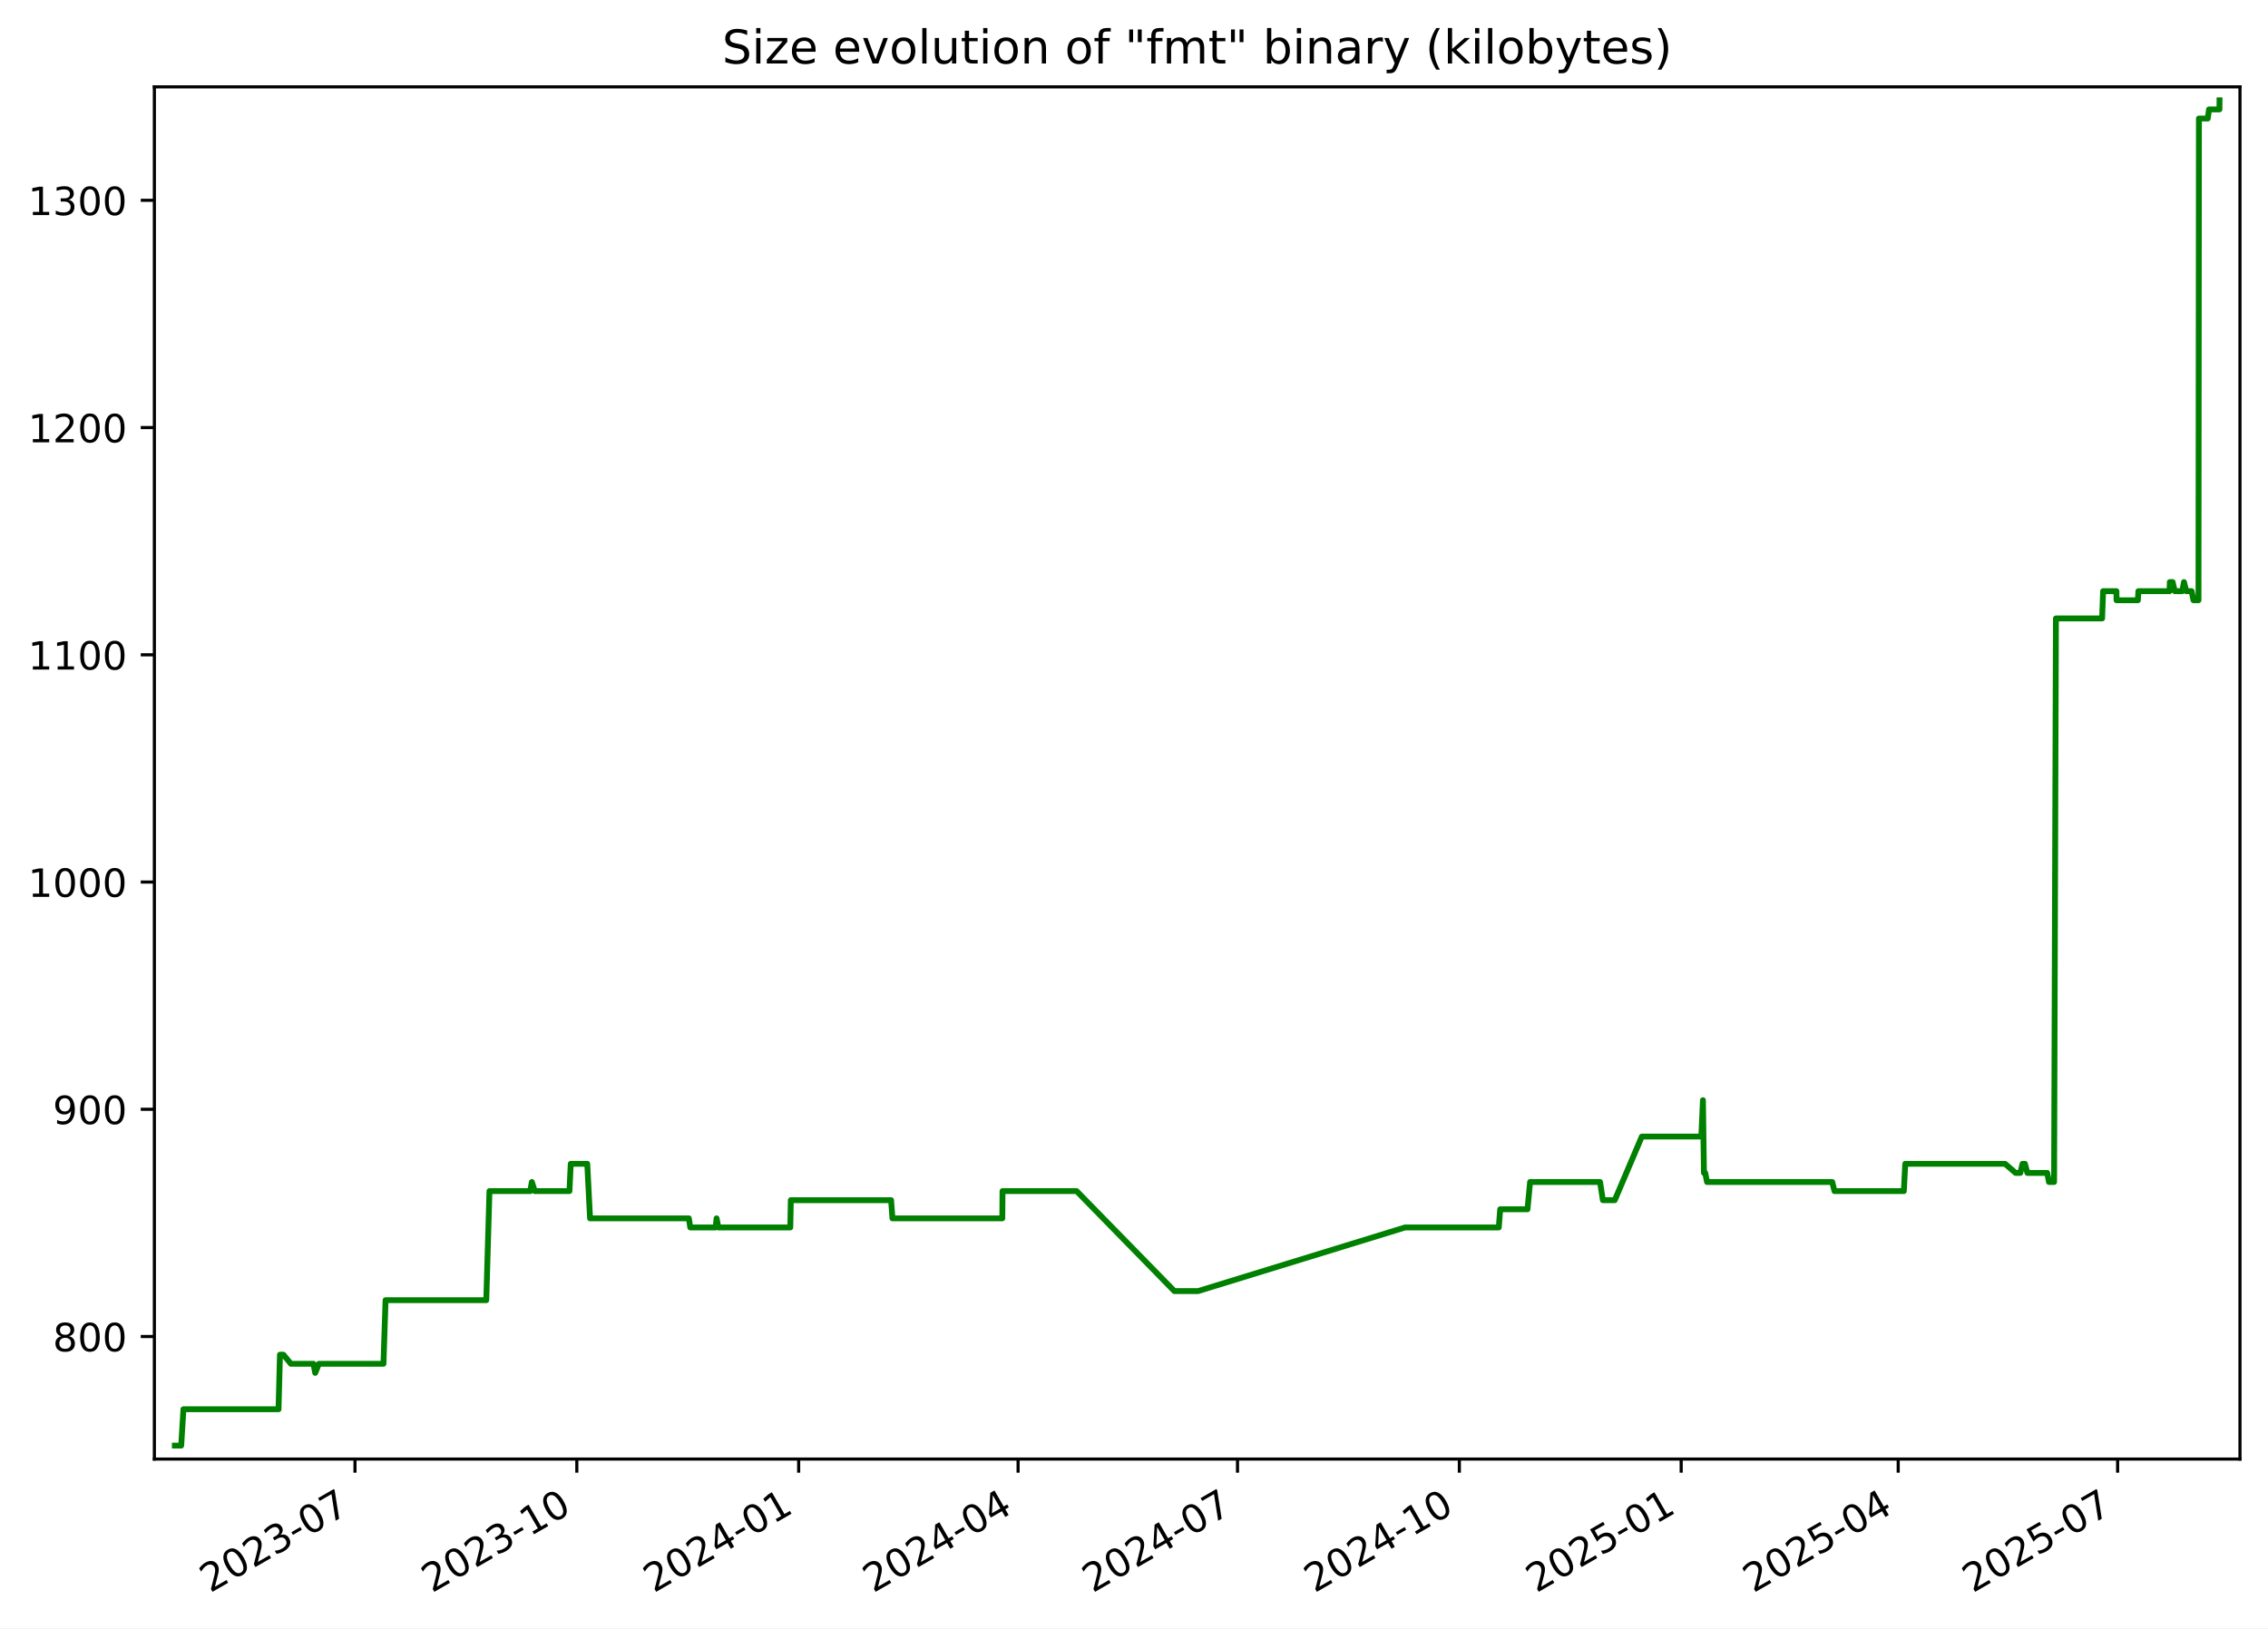
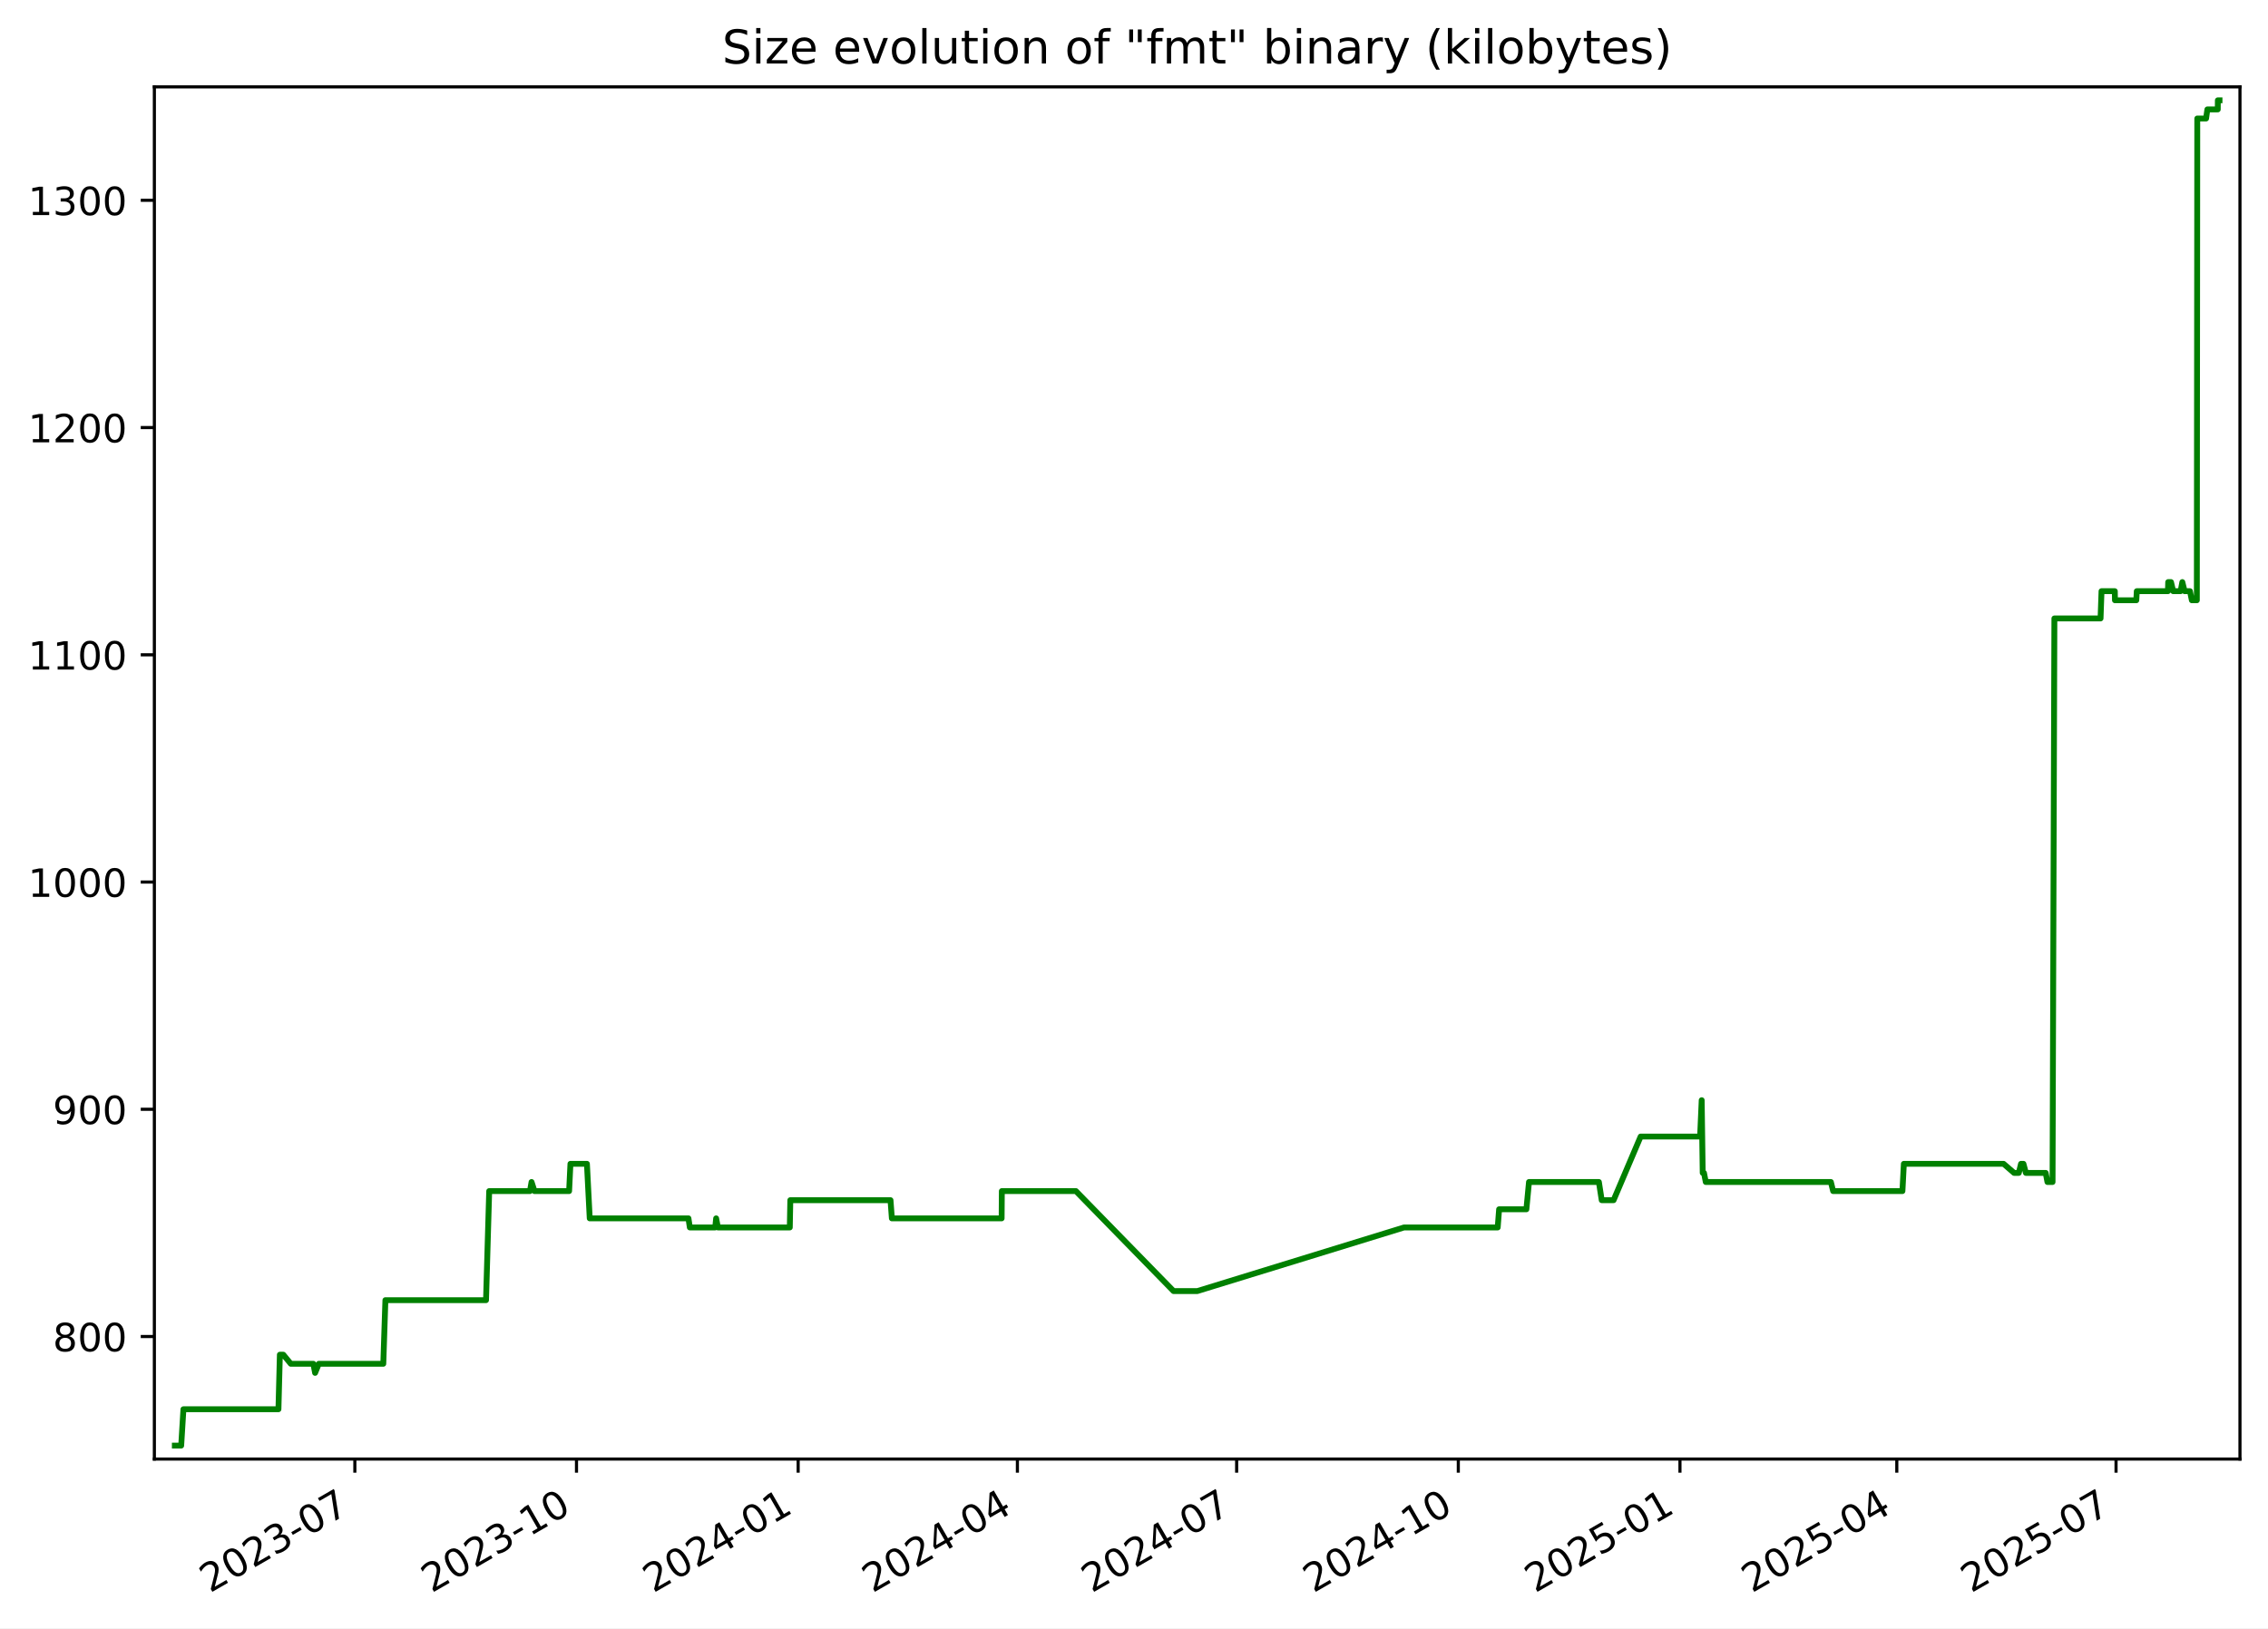
<svg xmlns="http://www.w3.org/2000/svg" xmlns:xlink="http://www.w3.org/1999/xlink" width="582.53pt" height="418.303pt" viewBox="0 0 582.53 418.303" version="1.1">
  <defs>
    <style type="text/css">*{stroke-linejoin: round; stroke-linecap: butt}</style>
  </defs>
  <g id="figure_1">
    <g id="patch_1">
      <path d="M -0 418.303  L 582.53 418.303  L 582.53 0  L -0 0  z " style="fill: #ffffff" />
    </g>
    <g id="axes_1">
      <g id="patch_2">
        <path d="M 39.65 374.83  L 575.33 374.83  L 575.33 22.318  L 39.65 22.318  z " style="fill: #ffffff" />
      </g>
      <g id="matplotlib.axis_1">
        <g id="xtick_1">
          <g id="line2d_1">
            <defs>
-               <path id="m2d24fadc14" d="M 0 0  L 0 3.5  " style="stroke: #000000; stroke-width: 0.8" />
+               <path id="m87846bd5c3" d="M 0 0  L 0 3.5  " style="stroke: #000000; stroke-width: 0.8" />
            </defs>
            <g>
-               <use xlink:href="#m2d24fadc14" x="91.178" y="374.83" style="stroke: #000000; stroke-width: 0.8" />
+               <use xlink:href="#m87846bd5c3" x="91.141" y="374.83" style="stroke: #000000; stroke-width: 0.8" />
            </g>
          </g>
          <g id="text_1">
-             <g transform="translate(53.95345 409.302) rotate(-30) scale(0.1 -0.1)">
+             <g transform="translate(53.91574 409.302) rotate(-30) scale(0.1 -0.1)">
              <defs>
                <path id="DejaVuSans-32" d="M 1228 531  L 3431 531  L 3431 0  L 469 0  L 469 531  Q 828 903 1448 1529  Q 2069 2156 2228 2338  Q 2531 2678 2651 2914  Q 2772 3150 2772 3378  Q 2772 3750 2511 3984  Q 2250 4219 1831 4219  Q 1534 4219 1204 4116  Q 875 4013 500 3803  L 500 4441  Q 881 4594 1212 4672  Q 1544 4750 1819 4750  Q 2544 4750 2975 4387  Q 3406 4025 3406 3419  Q 3406 3131 3298 2873  Q 3191 2616 2906 2266  Q 2828 2175 2409 1742  Q 1991 1309 1228 531  z " transform="scale(0.015625)" />
                <path id="DejaVuSans-30" d="M 2034 4250  Q 1547 4250 1301 3770  Q 1056 3291 1056 2328  Q 1056 1369 1301 889  Q 1547 409 2034 409  Q 2525 409 2770 889  Q 3016 1369 3016 2328  Q 3016 3291 2770 3770  Q 2525 4250 2034 4250  z M 2034 4750  Q 2819 4750 3233 4129  Q 3647 3509 3647 2328  Q 3647 1150 3233 529  Q 2819 -91 2034 -91  Q 1250 -91 836 529  Q 422 1150 422 2328  Q 422 3509 836 4129  Q 1250 4750 2034 4750  z " transform="scale(0.015625)" />
                <path id="DejaVuSans-33" d="M 2597 2516  Q 3050 2419 3304 2112  Q 3559 1806 3559 1356  Q 3559 666 3084 287  Q 2609 -91 1734 -91  Q 1441 -91 1130 -33  Q 819 25 488 141  L 488 750  Q 750 597 1062 519  Q 1375 441 1716 441  Q 2309 441 2620 675  Q 2931 909 2931 1356  Q 2931 1769 2642 2001  Q 2353 2234 1838 2234  L 1294 2234  L 1294 2753  L 1863 2753  Q 2328 2753 2575 2939  Q 2822 3125 2822 3475  Q 2822 3834 2567 4026  Q 2313 4219 1838 4219  Q 1578 4219 1281 4162  Q 984 4106 628 3988  L 628 4550  Q 988 4650 1302 4700  Q 1616 4750 1894 4750  Q 2613 4750 3031 4423  Q 3450 4097 3450 3541  Q 3450 3153 3228 2886  Q 3006 2619 2597 2516  z " transform="scale(0.015625)" />
                <path id="DejaVuSans-2d" d="M 313 2009  L 1997 2009  L 1997 1497  L 313 1497  L 313 2009  z " transform="scale(0.015625)" />
                <path id="DejaVuSans-37" d="M 525 4666  L 3525 4666  L 3525 4397  L 1831 0  L 1172 0  L 2766 4134  L 525 4134  L 525 4666  z " transform="scale(0.015625)" />
              </defs>
              <use xlink:href="#DejaVuSans-32" />
              <use xlink:href="#DejaVuSans-30" x="63.623" />
              <use xlink:href="#DejaVuSans-32" x="127.246" />
              <use xlink:href="#DejaVuSans-33" x="190.869" />
              <use xlink:href="#DejaVuSans-2d" x="254.492" />
              <use xlink:href="#DejaVuSans-30" x="290.576" />
              <use xlink:href="#DejaVuSans-37" x="354.199" />
            </g>
          </g>
        </g>
        <g id="xtick_2">
          <g id="line2d_2">
            <g>
-               <use xlink:href="#m2d24fadc14" x="148.156" y="374.83" style="stroke: #000000; stroke-width: 0.8" />
+               <use xlink:href="#m87846bd5c3" x="148.072" y="374.83" style="stroke: #000000; stroke-width: 0.8" />
            </g>
          </g>
          <g id="text_2">
-             <g transform="translate(110.9316 409.302) rotate(-30) scale(0.1 -0.1)">
+             <g transform="translate(110.8474 409.302) rotate(-30) scale(0.1 -0.1)">
              <defs>
                <path id="DejaVuSans-31" d="M 794 531  L 1825 531  L 1825 4091  L 703 3866  L 703 4441  L 1819 4666  L 2450 4666  L 2450 531  L 3481 531  L 3481 0  L 794 0  L 794 531  z " transform="scale(0.015625)" />
              </defs>
              <use xlink:href="#DejaVuSans-32" />
              <use xlink:href="#DejaVuSans-30" x="63.623" />
              <use xlink:href="#DejaVuSans-32" x="127.246" />
              <use xlink:href="#DejaVuSans-33" x="190.869" />
              <use xlink:href="#DejaVuSans-2d" x="254.492" />
              <use xlink:href="#DejaVuSans-31" x="290.576" />
              <use xlink:href="#DejaVuSans-30" x="354.199" />
            </g>
          </g>
        </g>
        <g id="xtick_3">
          <g id="line2d_3">
            <g>
-               <use xlink:href="#m2d24fadc14" x="205.135" y="374.83" style="stroke: #000000; stroke-width: 0.8" />
+               <use xlink:href="#m87846bd5c3" x="205.004" y="374.83" style="stroke: #000000; stroke-width: 0.8" />
            </g>
          </g>
          <g id="text_3">
-             <g transform="translate(167.9097 409.302) rotate(-30) scale(0.1 -0.1)">
+             <g transform="translate(167.7791 409.302) rotate(-30) scale(0.1 -0.1)">
              <defs>
                <path id="DejaVuSans-34" d="M 2419 4116  L 825 1625  L 2419 1625  L 2419 4116  z M 2253 4666  L 3047 4666  L 3047 1625  L 3713 1625  L 3713 1100  L 3047 1100  L 3047 0  L 2419 0  L 2419 1100  L 313 1100  L 313 1709  L 2253 4666  z " transform="scale(0.015625)" />
              </defs>
              <use xlink:href="#DejaVuSans-32" />
              <use xlink:href="#DejaVuSans-30" x="63.623" />
              <use xlink:href="#DejaVuSans-32" x="127.246" />
              <use xlink:href="#DejaVuSans-34" x="190.869" />
              <use xlink:href="#DejaVuSans-2d" x="254.492" />
              <use xlink:href="#DejaVuSans-30" x="290.576" />
              <use xlink:href="#DejaVuSans-31" x="354.199" />
            </g>
          </g>
        </g>
        <g id="xtick_4">
          <g id="line2d_4">
            <g>
-               <use xlink:href="#m2d24fadc14" x="261.493" y="374.83" style="stroke: #000000; stroke-width: 0.8" />
+               <use xlink:href="#m87846bd5c3" x="261.317" y="374.83" style="stroke: #000000; stroke-width: 0.8" />
            </g>
          </g>
          <g id="text_4">
-             <g transform="translate(224.2685 409.302) rotate(-30) scale(0.1 -0.1)">
+             <g transform="translate(224.092 409.302) rotate(-30) scale(0.1 -0.1)">
              <use xlink:href="#DejaVuSans-32" />
              <use xlink:href="#DejaVuSans-30" x="63.623" />
              <use xlink:href="#DejaVuSans-32" x="127.246" />
              <use xlink:href="#DejaVuSans-34" x="190.869" />
              <use xlink:href="#DejaVuSans-2d" x="254.492" />
              <use xlink:href="#DejaVuSans-30" x="290.576" />
              <use xlink:href="#DejaVuSans-34" x="354.199" />
            </g>
          </g>
        </g>
        <g id="xtick_5">
          <g id="line2d_5">
            <g>
-               <use xlink:href="#m2d24fadc14" x="317.852" y="374.83" style="stroke: #000000; stroke-width: 0.8" />
+               <use xlink:href="#m87846bd5c3" x="317.63" y="374.83" style="stroke: #000000; stroke-width: 0.8" />
            </g>
          </g>
          <g id="text_5">
-             <g transform="translate(280.6273 409.302) rotate(-30) scale(0.1 -0.1)">
+             <g transform="translate(280.4049 409.302) rotate(-30) scale(0.1 -0.1)">
              <use xlink:href="#DejaVuSans-32" />
              <use xlink:href="#DejaVuSans-30" x="63.623" />
              <use xlink:href="#DejaVuSans-32" x="127.246" />
              <use xlink:href="#DejaVuSans-34" x="190.869" />
              <use xlink:href="#DejaVuSans-2d" x="254.492" />
              <use xlink:href="#DejaVuSans-30" x="290.576" />
              <use xlink:href="#DejaVuSans-37" x="354.199" />
            </g>
          </g>
        </g>
        <g id="xtick_6">
          <g id="line2d_6">
            <g>
-               <use xlink:href="#m2d24fadc14" x="374.83" y="374.83" style="stroke: #000000; stroke-width: 0.8" />
+               <use xlink:href="#m87846bd5c3" x="374.561" y="374.83" style="stroke: #000000; stroke-width: 0.8" />
            </g>
          </g>
          <g id="text_6">
-             <g transform="translate(337.6054 409.302) rotate(-30) scale(0.1 -0.1)">
+             <g transform="translate(337.3366 409.302) rotate(-30) scale(0.1 -0.1)">
              <use xlink:href="#DejaVuSans-32" />
              <use xlink:href="#DejaVuSans-30" x="63.623" />
              <use xlink:href="#DejaVuSans-32" x="127.246" />
              <use xlink:href="#DejaVuSans-34" x="190.869" />
              <use xlink:href="#DejaVuSans-2d" x="254.492" />
              <use xlink:href="#DejaVuSans-31" x="290.576" />
              <use xlink:href="#DejaVuSans-30" x="354.199" />
            </g>
          </g>
        </g>
        <g id="xtick_7">
          <g id="line2d_7">
            <g>
-               <use xlink:href="#m2d24fadc14" x="431.808" y="374.83" style="stroke: #000000; stroke-width: 0.8" />
+               <use xlink:href="#m87846bd5c3" x="431.493" y="374.83" style="stroke: #000000; stroke-width: 0.8" />
            </g>
          </g>
          <g id="text_7">
-             <g transform="translate(394.5836 409.302) rotate(-30) scale(0.1 -0.1)">
+             <g transform="translate(394.2683 409.302) rotate(-30) scale(0.1 -0.1)">
              <defs>
                <path id="DejaVuSans-35" d="M 691 4666  L 3169 4666  L 3169 4134  L 1269 4134  L 1269 2991  Q 1406 3038 1543 3061  Q 1681 3084 1819 3084  Q 2600 3084 3056 2656  Q 3513 2228 3513 1497  Q 3513 744 3044 326  Q 2575 -91 1722 -91  Q 1428 -91 1123 -41  Q 819 9 494 109  L 494 744  Q 775 591 1075 516  Q 1375 441 1709 441  Q 2250 441 2565 725  Q 2881 1009 2881 1497  Q 2881 1984 2565 2268  Q 2250 2553 1709 2553  Q 1456 2553 1204 2497  Q 953 2441 691 2322  L 691 4666  z " transform="scale(0.015625)" />
              </defs>
              <use xlink:href="#DejaVuSans-32" />
              <use xlink:href="#DejaVuSans-30" x="63.623" />
              <use xlink:href="#DejaVuSans-32" x="127.246" />
              <use xlink:href="#DejaVuSans-35" x="190.869" />
              <use xlink:href="#DejaVuSans-2d" x="254.492" />
              <use xlink:href="#DejaVuSans-30" x="290.576" />
              <use xlink:href="#DejaVuSans-31" x="354.199" />
            </g>
          </g>
        </g>
        <g id="xtick_8">
          <g id="line2d_8">
            <g>
-               <use xlink:href="#m2d24fadc14" x="487.548" y="374.83" style="stroke: #000000; stroke-width: 0.8" />
+               <use xlink:href="#m87846bd5c3" x="487.187" y="374.83" style="stroke: #000000; stroke-width: 0.8" />
            </g>
          </g>
          <g id="text_8">
-             <g transform="translate(450.323 409.302) rotate(-30) scale(0.1 -0.1)">
+             <g transform="translate(449.9623 409.302) rotate(-30) scale(0.1 -0.1)">
              <use xlink:href="#DejaVuSans-32" />
              <use xlink:href="#DejaVuSans-30" x="63.623" />
              <use xlink:href="#DejaVuSans-32" x="127.246" />
              <use xlink:href="#DejaVuSans-35" x="190.869" />
              <use xlink:href="#DejaVuSans-2d" x="254.492" />
              <use xlink:href="#DejaVuSans-30" x="290.576" />
              <use xlink:href="#DejaVuSans-34" x="354.199" />
            </g>
          </g>
        </g>
        <g id="xtick_9">
          <g id="line2d_9">
            <g>
-               <use xlink:href="#m2d24fadc14" x="543.907" y="374.83" style="stroke: #000000; stroke-width: 0.8" />
+               <use xlink:href="#m87846bd5c3" x="543.5" y="374.83" style="stroke: #000000; stroke-width: 0.8" />
            </g>
          </g>
          <g id="text_9">
-             <g transform="translate(506.6818 409.302) rotate(-30) scale(0.1 -0.1)">
+             <g transform="translate(506.2752 409.302) rotate(-30) scale(0.1 -0.1)">
              <use xlink:href="#DejaVuSans-32" />
              <use xlink:href="#DejaVuSans-30" x="63.623" />
              <use xlink:href="#DejaVuSans-32" x="127.246" />
              <use xlink:href="#DejaVuSans-35" x="190.869" />
              <use xlink:href="#DejaVuSans-2d" x="254.492" />
              <use xlink:href="#DejaVuSans-30" x="290.576" />
              <use xlink:href="#DejaVuSans-37" x="354.199" />
            </g>
          </g>
        </g>
      </g>
      <g id="matplotlib.axis_2">
        <g id="ytick_1">
          <g id="line2d_10">
            <defs>
-               <path id="mc7fccb6478" d="M 0 0  L -3.5 0  " style="stroke: #000000; stroke-width: 0.8" />
+               <path id="m58df03c557" d="M 0 0  L -3.5 0  " style="stroke: #000000; stroke-width: 0.8" />
            </defs>
            <g>
-               <use xlink:href="#mc7fccb6478" x="39.65" y="343.353" style="stroke: #000000; stroke-width: 0.8" />
+               <use xlink:href="#m58df03c557" x="39.65" y="343.353" style="stroke: #000000; stroke-width: 0.8" />
            </g>
          </g>
          <g id="text_10">
            <g transform="translate(13.5625 347.1517) scale(0.1 -0.1)">
              <defs>
                <path id="DejaVuSans-38" d="M 2034 2216  Q 1584 2216 1326 1975  Q 1069 1734 1069 1313  Q 1069 891 1326 650  Q 1584 409 2034 409  Q 2484 409 2743 651  Q 3003 894 3003 1313  Q 3003 1734 2745 1975  Q 2488 2216 2034 2216  z M 1403 2484  Q 997 2584 770 2862  Q 544 3141 544 3541  Q 544 4100 942 4425  Q 1341 4750 2034 4750  Q 2731 4750 3128 4425  Q 3525 4100 3525 3541  Q 3525 3141 3298 2862  Q 3072 2584 2669 2484  Q 3125 2378 3379 2068  Q 3634 1759 3634 1313  Q 3634 634 3220 271  Q 2806 -91 2034 -91  Q 1263 -91 848 271  Q 434 634 434 1313  Q 434 1759 690 2068  Q 947 2378 1403 2484  z M 1172 3481  Q 1172 3119 1398 2916  Q 1625 2713 2034 2713  Q 2441 2713 2670 2916  Q 2900 3119 2900 3481  Q 2900 3844 2670 4047  Q 2441 4250 2034 4250  Q 1625 4250 1398 4047  Q 1172 3844 1172 3481  z " transform="scale(0.015625)" />
              </defs>
              <use xlink:href="#DejaVuSans-38" />
              <use xlink:href="#DejaVuSans-30" x="63.623" />
              <use xlink:href="#DejaVuSans-30" x="127.246" />
            </g>
          </g>
        </g>
        <g id="ytick_2">
          <g id="line2d_11">
            <g>
-               <use xlink:href="#mc7fccb6478" x="39.65" y="284.974" style="stroke: #000000; stroke-width: 0.8" />
+               <use xlink:href="#m58df03c557" x="39.65" y="284.974" style="stroke: #000000; stroke-width: 0.8" />
            </g>
          </g>
          <g id="text_11">
            <g transform="translate(13.5625 288.7733) scale(0.1 -0.1)">
              <defs>
                <path id="DejaVuSans-39" d="M 703 97  L 703 672  Q 941 559 1184 500  Q 1428 441 1663 441  Q 2288 441 2617 861  Q 2947 1281 2994 2138  Q 2813 1869 2534 1725  Q 2256 1581 1919 1581  Q 1219 1581 811 2004  Q 403 2428 403 3163  Q 403 3881 828 4315  Q 1253 4750 1959 4750  Q 2769 4750 3195 4129  Q 3622 3509 3622 2328  Q 3622 1225 3098 567  Q 2575 -91 1691 -91  Q 1453 -91 1209 -44  Q 966 3 703 97  z M 1959 2075  Q 2384 2075 2632 2365  Q 2881 2656 2881 3163  Q 2881 3666 2632 3958  Q 2384 4250 1959 4250  Q 1534 4250 1286 3958  Q 1038 3666 1038 3163  Q 1038 2656 1286 2365  Q 1534 2075 1959 2075  z " transform="scale(0.015625)" />
              </defs>
              <use xlink:href="#DejaVuSans-39" />
              <use xlink:href="#DejaVuSans-30" x="63.623" />
              <use xlink:href="#DejaVuSans-30" x="127.246" />
            </g>
          </g>
        </g>
        <g id="ytick_3">
          <g id="line2d_12">
            <g>
-               <use xlink:href="#mc7fccb6478" x="39.65" y="226.596" style="stroke: #000000; stroke-width: 0.8" />
+               <use xlink:href="#m58df03c557" x="39.65" y="226.596" style="stroke: #000000; stroke-width: 0.8" />
            </g>
          </g>
          <g id="text_12">
            <g transform="translate(7.2 230.395) scale(0.1 -0.1)">
              <use xlink:href="#DejaVuSans-31" />
              <use xlink:href="#DejaVuSans-30" x="63.623" />
              <use xlink:href="#DejaVuSans-30" x="127.246" />
              <use xlink:href="#DejaVuSans-30" x="190.869" />
            </g>
          </g>
        </g>
        <g id="ytick_4">
          <g id="line2d_13">
            <g>
-               <use xlink:href="#mc7fccb6478" x="39.65" y="168.217" style="stroke: #000000; stroke-width: 0.8" />
+               <use xlink:href="#m58df03c557" x="39.65" y="168.217" style="stroke: #000000; stroke-width: 0.8" />
            </g>
          </g>
          <g id="text_13">
            <g transform="translate(7.2 172.0166) scale(0.1 -0.1)">
              <use xlink:href="#DejaVuSans-31" />
              <use xlink:href="#DejaVuSans-31" x="63.623" />
              <use xlink:href="#DejaVuSans-30" x="127.246" />
              <use xlink:href="#DejaVuSans-30" x="190.869" />
            </g>
          </g>
        </g>
        <g id="ytick_5">
          <g id="line2d_14">
            <g>
-               <use xlink:href="#mc7fccb6478" x="39.65" y="109.839" style="stroke: #000000; stroke-width: 0.8" />
+               <use xlink:href="#m58df03c557" x="39.65" y="109.839" style="stroke: #000000; stroke-width: 0.8" />
            </g>
          </g>
          <g id="text_14">
            <g transform="translate(7.2 113.6382) scale(0.1 -0.1)">
              <use xlink:href="#DejaVuSans-31" />
              <use xlink:href="#DejaVuSans-32" x="63.623" />
              <use xlink:href="#DejaVuSans-30" x="127.246" />
              <use xlink:href="#DejaVuSans-30" x="190.869" />
            </g>
          </g>
        </g>
        <g id="ytick_6">
          <g id="line2d_15">
            <g>
-               <use xlink:href="#mc7fccb6478" x="39.65" y="51.461" style="stroke: #000000; stroke-width: 0.8" />
+               <use xlink:href="#m58df03c557" x="39.65" y="51.461" style="stroke: #000000; stroke-width: 0.8" />
            </g>
          </g>
          <g id="text_15">
            <g transform="translate(7.2 55.25983) scale(0.1 -0.1)">
              <use xlink:href="#DejaVuSans-31" />
              <use xlink:href="#DejaVuSans-33" x="63.623" />
              <use xlink:href="#DejaVuSans-30" x="127.246" />
              <use xlink:href="#DejaVuSans-30" x="190.869" />
            </g>
          </g>
        </g>
      </g>
      <g id="line2d_16">
-         <path d="M 44.902 371.374  L 46.541 371.374  L 47.115 362.034  L 71.541 362.034  L 71.904 348.023  L 72.789 348.023  L 74.719 350.358  L 80.515 350.358  L 80.961 352.693  L 81.915 350.358  L 98.492 350.358  L 99.032 334.012  L 124.9 334.012  L 125.715 305.99  L 136.195 305.99  L 136.601 303.655  L 137.358 305.99  L 146.259 305.99  L 146.597 298.985  L 150.838 298.985  L 151.556 312.996  L 176.936 312.996  L 177.29 315.331  L 183.813 315.331  L 184.053 312.996  L 184.503 315.331  L 202.985 315.331  L 203.119 308.325  L 228.877 308.325  L 229.224 312.996  L 257.44 312.996  L 257.492 305.99  L 276.531 305.99  L 301.633 331.677  L 307.74 331.677  L 360.886 315.331  L 384.96 315.331  L 385.321 310.661  L 392.332 310.661  L 393.001 303.655  L 410.969 303.655  L 411.696 308.325  L 414.745 308.325  L 421.702 291.98  L 436.983 291.98  L 437.396 282.639  L 437.656 301.32  L 437.985 301.32  L 438.442 303.655  L 470.601 303.655  L 471.184 305.99  L 488.996 305.99  L 489.361 298.985  L 514.998 298.985  L 517.704 301.32  L 518.911 301.32  L 519.48 298.985  L 520.101 298.985  L 520.728 301.32  L 525.825 301.32  L 526.273 303.655  L 527.588 303.655  L 528.058 158.877  L 539.925 158.877  L 540.174 151.871  L 543.595 151.871  L 543.626 154.207  L 549.116 154.207  L 549.24 151.871  L 557.253 151.871  L 557.312 149.536  L 558.035 149.536  L 558.59 151.871  L 560.509 151.871  L 560.947 149.536  L 561.532 151.871  L 562.911 151.871  L 563.391 154.207  L 564.677 154.207  L 564.788 30.444  L 567.056 30.444  L 567.382 28.109  L 570.058 28.109  L 570.078 25.774  L 570.078 25.774  " clip-path="url(#pcaa2390d73)" style="fill: none; stroke: #008000; stroke-width: 1.5; stroke-linecap: square" />
+         <path d="M 44.902 371.374  L 46.54 371.374  L 47.113 362.034  L 71.519 362.034  L 71.882 348.023  L 72.766 348.023  L 74.695 350.358  L 80.486 350.358  L 80.932 352.693  L 81.885 350.358  L 98.449 350.358  L 98.987 334.012  L 124.834 334.012  L 125.649 305.99  L 136.121 305.99  L 136.526 303.655  L 137.282 305.99  L 146.176 305.99  L 146.514 298.985  L 150.752 298.985  L 151.47 312.996  L 176.828 312.996  L 177.182 315.331  L 183.7 315.331  L 183.939 312.996  L 184.39 315.331  L 202.857 315.331  L 202.99 308.325  L 228.727 308.325  L 229.074 312.996  L 257.267 312.996  L 257.319 305.99  L 276.343 305.99  L 301.424 331.677  L 307.526 331.677  L 360.629 315.331  L 384.683 315.331  L 385.043 310.661  L 392.048 310.661  L 392.718 303.655  L 410.671 303.655  L 411.397 308.325  L 414.444 308.325  L 421.395 291.98  L 436.664 291.98  L 437.076 282.639  L 437.336 301.32  L 437.665 301.32  L 438.121 303.655  L 470.255 303.655  L 470.837 305.99  L 488.635 305.99  L 488.999 298.985  L 514.615 298.985  L 517.319 301.32  L 518.525 301.32  L 519.094 298.985  L 519.714 298.985  L 520.34 301.32  L 525.433 301.32  L 525.881 303.655  L 527.194 303.655  L 527.664 158.877  L 539.522 158.877  L 539.77 151.871  L 543.188 151.871  L 543.22 154.207  L 548.705 154.207  L 548.829 151.871  L 556.836 151.871  L 556.895 149.536  L 557.616 149.536  L 558.171 151.871  L 560.089 151.871  L 560.526 149.536  L 561.111 151.871  L 562.489 151.871  L 562.969 154.207  L 564.254 154.207  L 564.364 30.444  L 566.63 30.444  L 566.956 28.109  L 569.63 28.109  L 569.65 25.774  L 570.078 25.774  L 570.078 25.774  " clip-path="url(#p495219f9c2)" style="fill: none; stroke: #008000; stroke-width: 1.5; stroke-linecap: square" />
      </g>
      <g id="patch_3">
        <path d="M 39.65 374.83  L 39.65 22.318  " style="fill: none; stroke: #000000; stroke-width: 0.8; stroke-linejoin: miter; stroke-linecap: square" />
      </g>
      <g id="patch_4">
        <path d="M 575.33 374.83  L 575.33 22.318  " style="fill: none; stroke: #000000; stroke-width: 0.8; stroke-linejoin: miter; stroke-linecap: square" />
      </g>
      <g id="patch_5">
        <path d="M 39.65 374.83  L 575.33 374.83  " style="fill: none; stroke: #000000; stroke-width: 0.8; stroke-linejoin: miter; stroke-linecap: square" />
      </g>
      <g id="patch_6">
        <path d="M 39.65 22.318  L 575.33 22.318  " style="fill: none; stroke: #000000; stroke-width: 0.8; stroke-linejoin: miter; stroke-linecap: square" />
      </g>
      <g id="text_16">
        <g transform="translate(185.4856 16.31812) scale(0.12 -0.12)">
          <defs>
            <path id="DejaVuSans-53" d="M 3425 4513  L 3425 3897  Q 3066 4069 2747 4153  Q 2428 4238 2131 4238  Q 1616 4238 1336 4038  Q 1056 3838 1056 3469  Q 1056 3159 1242 3001  Q 1428 2844 1947 2747  L 2328 2669  Q 3034 2534 3370 2195  Q 3706 1856 3706 1288  Q 3706 609 3251 259  Q 2797 -91 1919 -91  Q 1588 -91 1214 -16  Q 841 59 441 206  L 441 856  Q 825 641 1194 531  Q 1563 422 1919 422  Q 2459 422 2753 634  Q 3047 847 3047 1241  Q 3047 1584 2836 1778  Q 2625 1972 2144 2069  L 1759 2144  Q 1053 2284 737 2584  Q 422 2884 422 3419  Q 422 4038 858 4394  Q 1294 4750 2059 4750  Q 2388 4750 2728 4690  Q 3069 4631 3425 4513  z " transform="scale(0.015625)" />
            <path id="DejaVuSans-69" d="M 603 3500  L 1178 3500  L 1178 0  L 603 0  L 603 3500  z M 603 4863  L 1178 4863  L 1178 4134  L 603 4134  L 603 4863  z " transform="scale(0.015625)" />
            <path id="DejaVuSans-7a" d="M 353 3500  L 3084 3500  L 3084 2975  L 922 459  L 3084 459  L 3084 0  L 275 0  L 275 525  L 2438 3041  L 353 3041  L 353 3500  z " transform="scale(0.015625)" />
            <path id="DejaVuSans-65" d="M 3597 1894  L 3597 1613  L 953 1613  Q 991 1019 1311 708  Q 1631 397 2203 397  Q 2534 397 2845 478  Q 3156 559 3463 722  L 3463 178  Q 3153 47 2828 -22  Q 2503 -91 2169 -91  Q 1331 -91 842 396  Q 353 884 353 1716  Q 353 2575 817 3079  Q 1281 3584 2069 3584  Q 2775 3584 3186 3129  Q 3597 2675 3597 1894  z M 3022 2063  Q 3016 2534 2758 2815  Q 2500 3097 2075 3097  Q 1594 3097 1305 2825  Q 1016 2553 972 2059  L 3022 2063  z " transform="scale(0.015625)" />
            <path id="DejaVuSans-20" transform="scale(0.015625)" />
            <path id="DejaVuSans-76" d="M 191 3500  L 800 3500  L 1894 563  L 2988 3500  L 3597 3500  L 2284 0  L 1503 0  L 191 3500  z " transform="scale(0.015625)" />
            <path id="DejaVuSans-6f" d="M 1959 3097  Q 1497 3097 1228 2736  Q 959 2375 959 1747  Q 959 1119 1226 758  Q 1494 397 1959 397  Q 2419 397 2687 759  Q 2956 1122 2956 1747  Q 2956 2369 2687 2733  Q 2419 3097 1959 3097  z M 1959 3584  Q 2709 3584 3137 3096  Q 3566 2609 3566 1747  Q 3566 888 3137 398  Q 2709 -91 1959 -91  Q 1206 -91 779 398  Q 353 888 353 1747  Q 353 2609 779 3096  Q 1206 3584 1959 3584  z " transform="scale(0.015625)" />
            <path id="DejaVuSans-6c" d="M 603 4863  L 1178 4863  L 1178 0  L 603 0  L 603 4863  z " transform="scale(0.015625)" />
            <path id="DejaVuSans-75" d="M 544 1381  L 544 3500  L 1119 3500  L 1119 1403  Q 1119 906 1312 657  Q 1506 409 1894 409  Q 2359 409 2629 706  Q 2900 1003 2900 1516  L 2900 3500  L 3475 3500  L 3475 0  L 2900 0  L 2900 538  Q 2691 219 2414 64  Q 2138 -91 1772 -91  Q 1169 -91 856 284  Q 544 659 544 1381  z M 1991 3584  L 1991 3584  z " transform="scale(0.015625)" />
            <path id="DejaVuSans-74" d="M 1172 4494  L 1172 3500  L 2356 3500  L 2356 3053  L 1172 3053  L 1172 1153  Q 1172 725 1289 603  Q 1406 481 1766 481  L 2356 481  L 2356 0  L 1766 0  Q 1100 0 847 248  Q 594 497 594 1153  L 594 3053  L 172 3053  L 172 3500  L 594 3500  L 594 4494  L 1172 4494  z " transform="scale(0.015625)" />
            <path id="DejaVuSans-6e" d="M 3513 2113  L 3513 0  L 2938 0  L 2938 2094  Q 2938 2591 2744 2837  Q 2550 3084 2163 3084  Q 1697 3084 1428 2787  Q 1159 2491 1159 1978  L 1159 0  L 581 0  L 581 3500  L 1159 3500  L 1159 2956  Q 1366 3272 1645 3428  Q 1925 3584 2291 3584  Q 2894 3584 3203 3211  Q 3513 2838 3513 2113  z " transform="scale(0.015625)" />
            <path id="DejaVuSans-66" d="M 2375 4863  L 2375 4384  L 1825 4384  Q 1516 4384 1395 4259  Q 1275 4134 1275 3809  L 1275 3500  L 2222 3500  L 2222 3053  L 1275 3053  L 1275 0  L 697 0  L 697 3053  L 147 3053  L 147 3500  L 697 3500  L 697 3744  Q 697 4328 969 4595  Q 1241 4863 1831 4863  L 2375 4863  z " transform="scale(0.015625)" />
            <path id="DejaVuSans-22" d="M 1147 4666  L 1147 2931  L 616 2931  L 616 4666  L 1147 4666  z M 2328 4666  L 2328 2931  L 1797 2931  L 1797 4666  L 2328 4666  z " transform="scale(0.015625)" />
            <path id="DejaVuSans-6d" d="M 3328 2828  Q 3544 3216 3844 3400  Q 4144 3584 4550 3584  Q 5097 3584 5394 3201  Q 5691 2819 5691 2113  L 5691 0  L 5113 0  L 5113 2094  Q 5113 2597 4934 2840  Q 4756 3084 4391 3084  Q 3944 3084 3684 2787  Q 3425 2491 3425 1978  L 3425 0  L 2847 0  L 2847 2094  Q 2847 2600 2669 2842  Q 2491 3084 2119 3084  Q 1678 3084 1418 2786  Q 1159 2488 1159 1978  L 1159 0  L 581 0  L 581 3500  L 1159 3500  L 1159 2956  Q 1356 3278 1631 3431  Q 1906 3584 2284 3584  Q 2666 3584 2933 3390  Q 3200 3197 3328 2828  z " transform="scale(0.015625)" />
            <path id="DejaVuSans-62" d="M 3116 1747  Q 3116 2381 2855 2742  Q 2594 3103 2138 3103  Q 1681 3103 1420 2742  Q 1159 2381 1159 1747  Q 1159 1113 1420 752  Q 1681 391 2138 391  Q 2594 391 2855 752  Q 3116 1113 3116 1747  z M 1159 2969  Q 1341 3281 1617 3432  Q 1894 3584 2278 3584  Q 2916 3584 3314 3078  Q 3713 2572 3713 1747  Q 3713 922 3314 415  Q 2916 -91 2278 -91  Q 1894 -91 1617 61  Q 1341 213 1159 525  L 1159 0  L 581 0  L 581 4863  L 1159 4863  L 1159 2969  z " transform="scale(0.015625)" />
            <path id="DejaVuSans-61" d="M 2194 1759  Q 1497 1759 1228 1600  Q 959 1441 959 1056  Q 959 750 1161 570  Q 1363 391 1709 391  Q 2188 391 2477 730  Q 2766 1069 2766 1631  L 2766 1759  L 2194 1759  z M 3341 1997  L 3341 0  L 2766 0  L 2766 531  Q 2569 213 2275 61  Q 1981 -91 1556 -91  Q 1019 -91 701 211  Q 384 513 384 1019  Q 384 1609 779 1909  Q 1175 2209 1959 2209  L 2766 2209  L 2766 2266  Q 2766 2663 2505 2880  Q 2244 3097 1772 3097  Q 1472 3097 1187 3025  Q 903 2953 641 2809  L 641 3341  Q 956 3463 1253 3523  Q 1550 3584 1831 3584  Q 2591 3584 2966 3190  Q 3341 2797 3341 1997  z " transform="scale(0.015625)" />
            <path id="DejaVuSans-72" d="M 2631 2963  Q 2534 3019 2420 3045  Q 2306 3072 2169 3072  Q 1681 3072 1420 2755  Q 1159 2438 1159 1844  L 1159 0  L 581 0  L 581 3500  L 1159 3500  L 1159 2956  Q 1341 3275 1631 3429  Q 1922 3584 2338 3584  Q 2397 3584 2469 3576  Q 2541 3569 2628 3553  L 2631 2963  z " transform="scale(0.015625)" />
            <path id="DejaVuSans-79" d="M 2059 -325  Q 1816 -950 1584 -1140  Q 1353 -1331 966 -1331  L 506 -1331  L 506 -850  L 844 -850  Q 1081 -850 1212 -737  Q 1344 -625 1503 -206  L 1606 56  L 191 3500  L 800 3500  L 1894 763  L 2988 3500  L 3597 3500  L 2059 -325  z " transform="scale(0.015625)" />
            <path id="DejaVuSans-28" d="M 1984 4856  Q 1566 4138 1362 3434  Q 1159 2731 1159 2009  Q 1159 1288 1364 580  Q 1569 -128 1984 -844  L 1484 -844  Q 1016 -109 783 600  Q 550 1309 550 2009  Q 550 2706 781 3412  Q 1013 4119 1484 4856  L 1984 4856  z " transform="scale(0.015625)" />
            <path id="DejaVuSans-6b" d="M 581 4863  L 1159 4863  L 1159 1991  L 2875 3500  L 3609 3500  L 1753 1863  L 3688 0  L 2938 0  L 1159 1709  L 1159 0  L 581 0  L 581 4863  z " transform="scale(0.015625)" />
            <path id="DejaVuSans-73" d="M 2834 3397  L 2834 2853  Q 2591 2978 2328 3040  Q 2066 3103 1784 3103  Q 1356 3103 1142 2972  Q 928 2841 928 2578  Q 928 2378 1081 2264  Q 1234 2150 1697 2047  L 1894 2003  Q 2506 1872 2764 1633  Q 3022 1394 3022 966  Q 3022 478 2636 193  Q 2250 -91 1575 -91  Q 1294 -91 989 -36  Q 684 19 347 128  L 347 722  Q 666 556 975 473  Q 1284 391 1588 391  Q 1994 391 2212 530  Q 2431 669 2431 922  Q 2431 1156 2273 1281  Q 2116 1406 1581 1522  L 1381 1569  Q 847 1681 609 1914  Q 372 2147 372 2553  Q 372 3047 722 3315  Q 1072 3584 1716 3584  Q 2034 3584 2315 3537  Q 2597 3491 2834 3397  z " transform="scale(0.015625)" />
            <path id="DejaVuSans-29" d="M 513 4856  L 1013 4856  Q 1481 4119 1714 3412  Q 1947 2706 1947 2009  Q 1947 1309 1714 600  Q 1481 -109 1013 -844  L 513 -844  Q 928 -128 1133 580  Q 1338 1288 1338 2009  Q 1338 2731 1133 3434  Q 928 4138 513 4856  z " transform="scale(0.015625)" />
          </defs>
          <use xlink:href="#DejaVuSans-53" />
          <use xlink:href="#DejaVuSans-69" x="63.477" />
          <use xlink:href="#DejaVuSans-7a" x="91.26" />
          <use xlink:href="#DejaVuSans-65" x="143.75" />
          <use xlink:href="#DejaVuSans-20" x="205.273" />
          <use xlink:href="#DejaVuSans-65" x="237.061" />
          <use xlink:href="#DejaVuSans-76" x="298.584" />
          <use xlink:href="#DejaVuSans-6f" x="357.764" />
          <use xlink:href="#DejaVuSans-6c" x="418.945" />
          <use xlink:href="#DejaVuSans-75" x="446.729" />
          <use xlink:href="#DejaVuSans-74" x="510.107" />
          <use xlink:href="#DejaVuSans-69" x="549.316" />
          <use xlink:href="#DejaVuSans-6f" x="577.1" />
          <use xlink:href="#DejaVuSans-6e" x="638.281" />
          <use xlink:href="#DejaVuSans-20" x="701.66" />
          <use xlink:href="#DejaVuSans-6f" x="733.447" />
          <use xlink:href="#DejaVuSans-66" x="794.629" />
          <use xlink:href="#DejaVuSans-20" x="829.834" />
          <use xlink:href="#DejaVuSans-22" x="861.621" />
          <use xlink:href="#DejaVuSans-66" x="907.617" />
          <use xlink:href="#DejaVuSans-6d" x="942.822" />
          <use xlink:href="#DejaVuSans-74" x="1040.234" />
          <use xlink:href="#DejaVuSans-22" x="1079.443" />
          <use xlink:href="#DejaVuSans-20" x="1125.439" />
          <use xlink:href="#DejaVuSans-62" x="1157.227" />
          <use xlink:href="#DejaVuSans-69" x="1220.703" />
          <use xlink:href="#DejaVuSans-6e" x="1248.486" />
          <use xlink:href="#DejaVuSans-61" x="1311.865" />
          <use xlink:href="#DejaVuSans-72" x="1373.145" />
          <use xlink:href="#DejaVuSans-79" x="1414.258" />
          <use xlink:href="#DejaVuSans-20" x="1473.438" />
          <use xlink:href="#DejaVuSans-28" x="1505.225" />
          <use xlink:href="#DejaVuSans-6b" x="1544.238" />
          <use xlink:href="#DejaVuSans-69" x="1602.148" />
          <use xlink:href="#DejaVuSans-6c" x="1629.932" />
          <use xlink:href="#DejaVuSans-6f" x="1657.715" />
          <use xlink:href="#DejaVuSans-62" x="1718.896" />
          <use xlink:href="#DejaVuSans-79" x="1782.373" />
          <use xlink:href="#DejaVuSans-74" x="1841.553" />
          <use xlink:href="#DejaVuSans-65" x="1880.762" />
          <use xlink:href="#DejaVuSans-73" x="1942.285" />
          <use xlink:href="#DejaVuSans-29" x="1994.385" />
        </g>
      </g>
    </g>
  </g>
  <defs>
-     <clipPath id="pcaa2390d73">
+     <clipPath id="p495219f9c2">
      <rect x="39.65" y="22.318" width="535.68" height="352.512" />
    </clipPath>
  </defs>
</svg>
